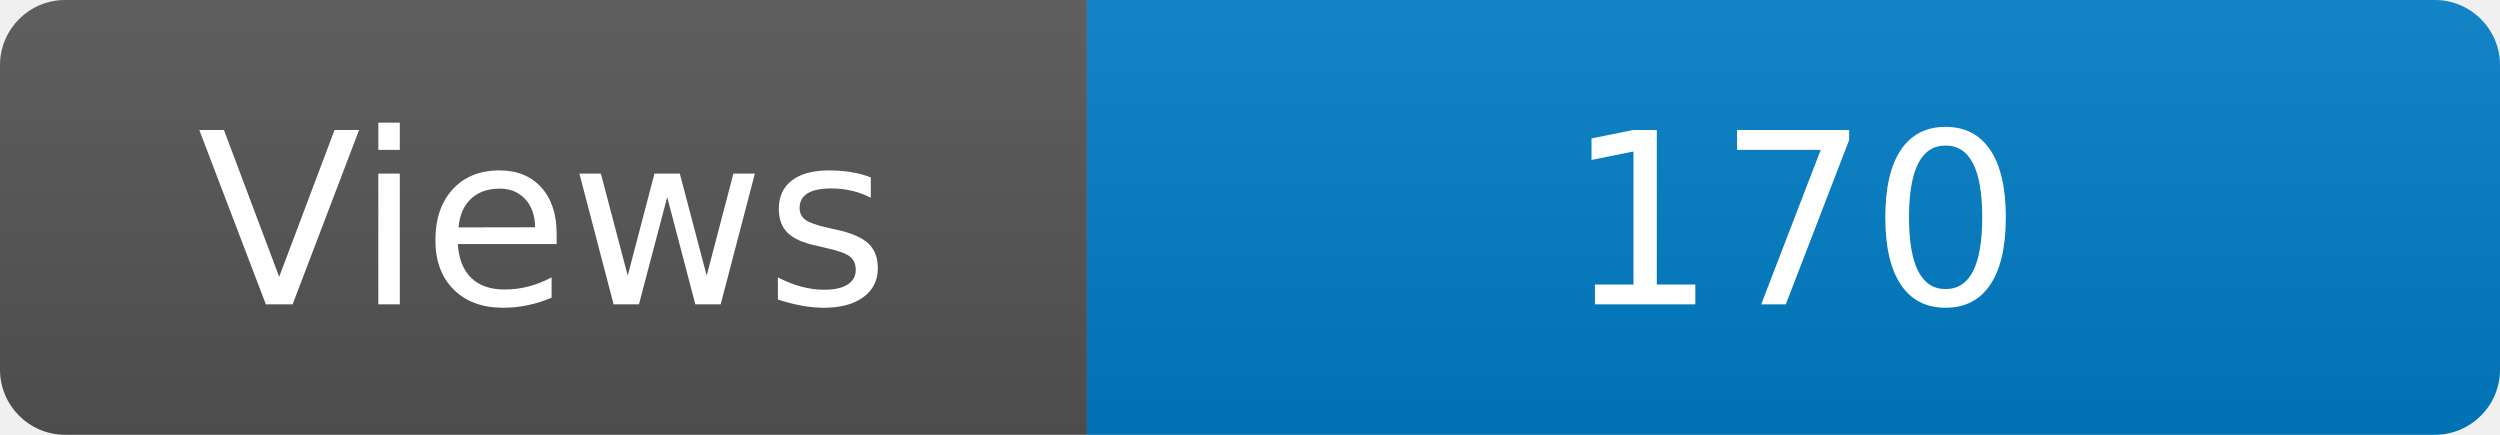
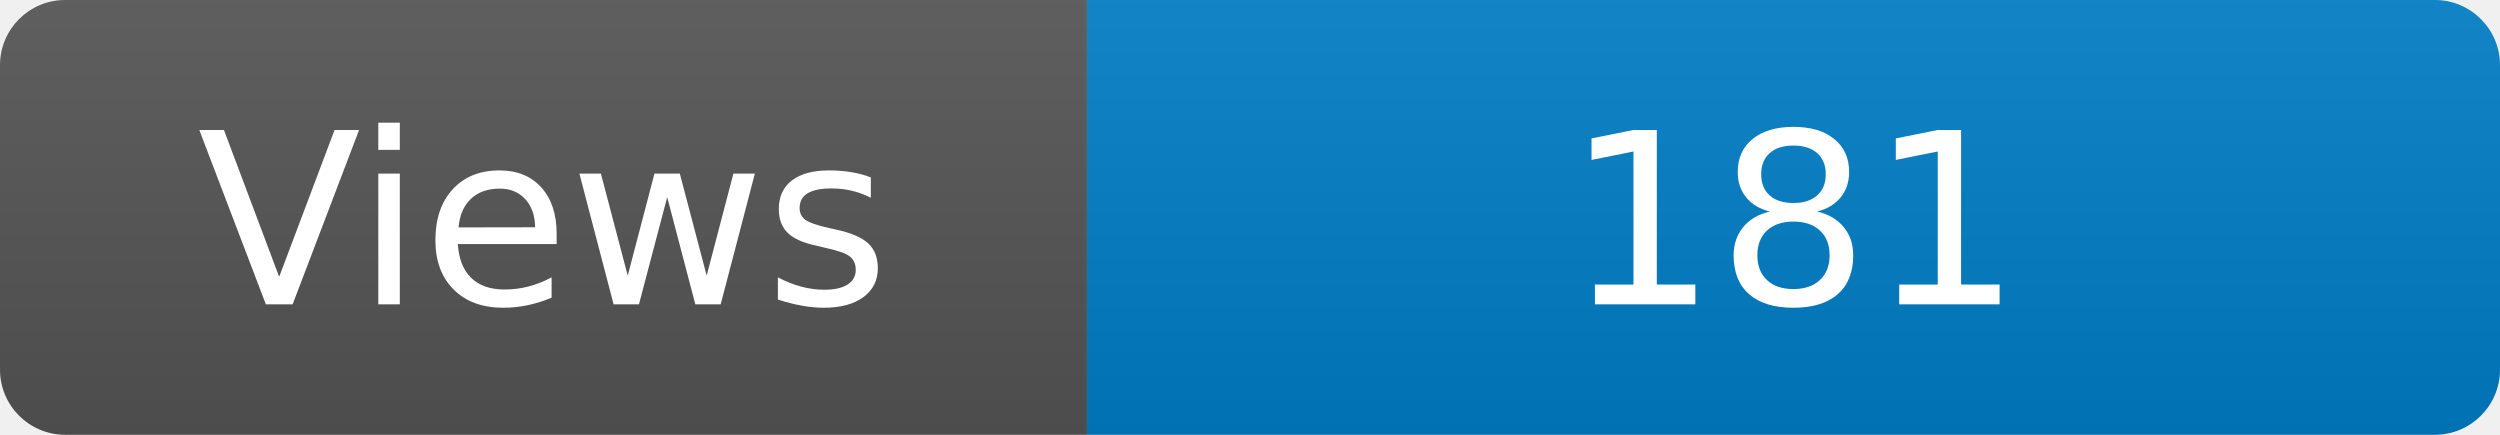
<svg xmlns="http://www.w3.org/2000/svg" width="115" height="20" role="img" aria-label="Maintained?: yes">
  <linearGradient id="s" x2="0" y2="100%">
    <stop offset="0" stop-color="#bbb" stop-opacity=".1" />
    <stop offset="1" stop-opacity=".1" />
  </linearGradient>
  <clipPath id="r">
    <rect width="115" height="20" rx="3" fill="#fff" />
  </clipPath>
  <g clip-path="url(#r)">
    <rect width="50" height="20" fill="#555" />
    <rect x="50" width="160" height="20" fill="#007ec6" />
    <rect width="115" height="20" fill="url(#s)" />
  </g>
  <g fill="#fff" text-anchor="middle" font-family="Verdana,Geneva,DejaVu Sans,sans-serif" font-size="110">
    <text x="250" y="140" transform="scale(.1)" fill="#fff">Views</text>
-     <text x="825" y="140" transform="scale(.1)" fill="#fff">170</text>
+     <text x="825" y="140" transform="scale(.1)" fill="#fff">181</text>
  </g>
</svg>
